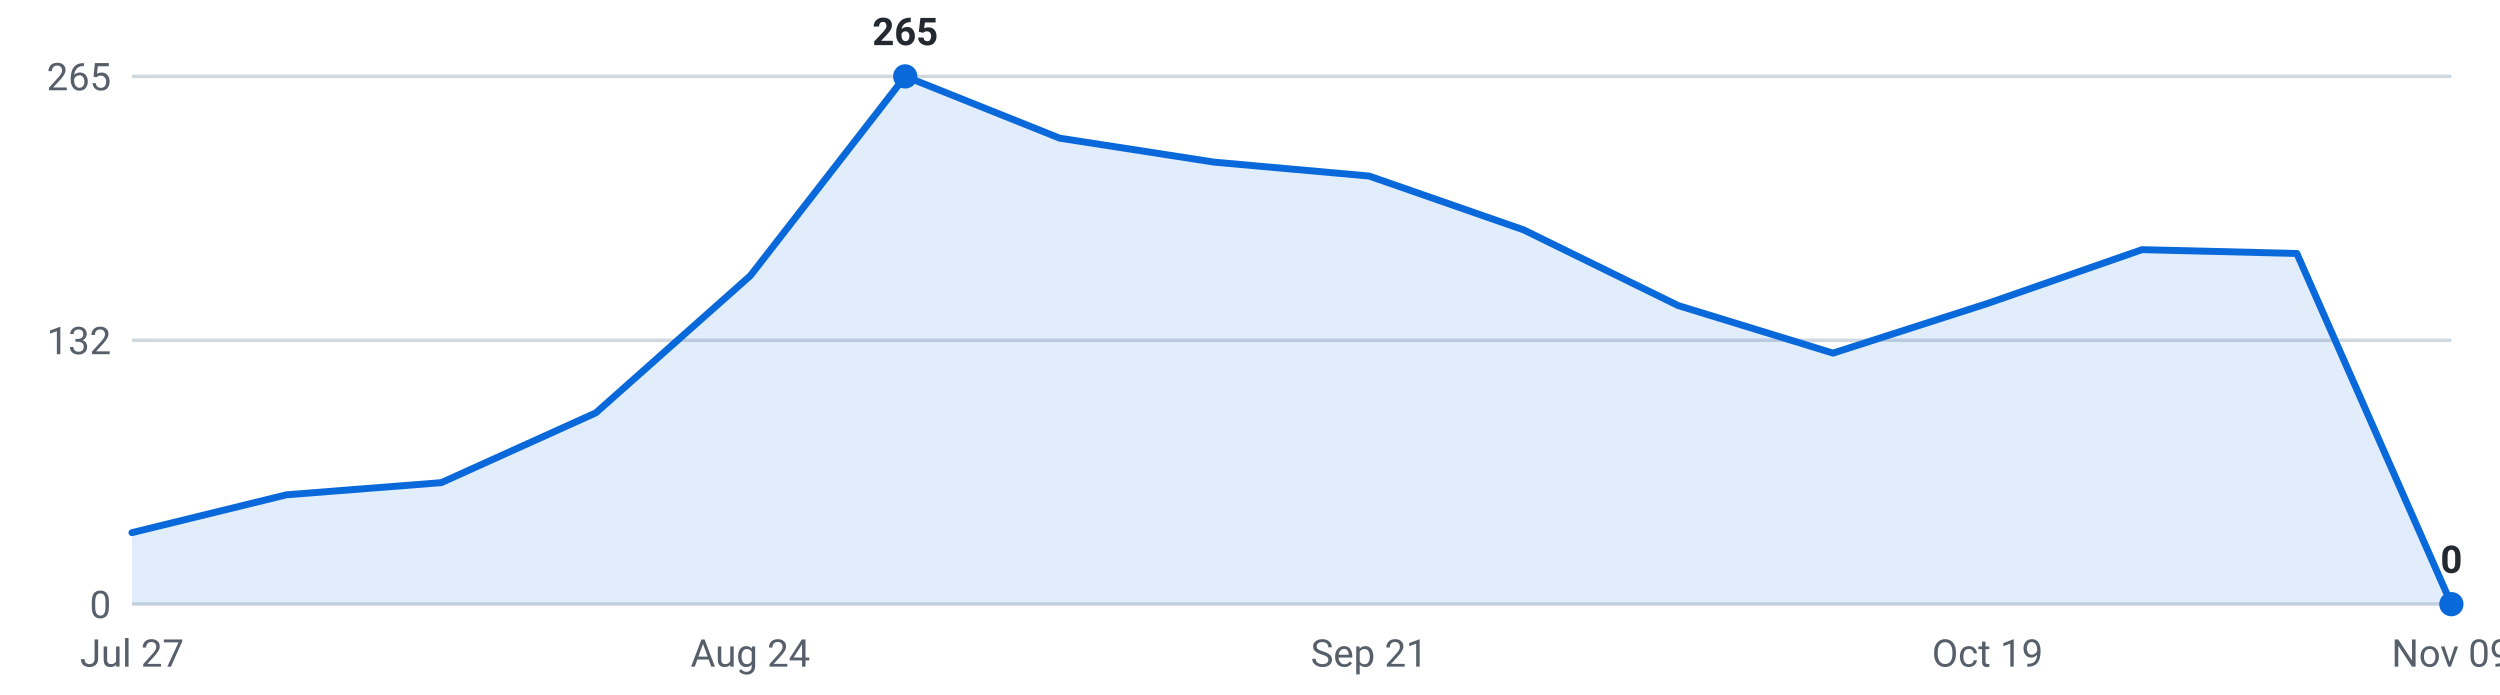
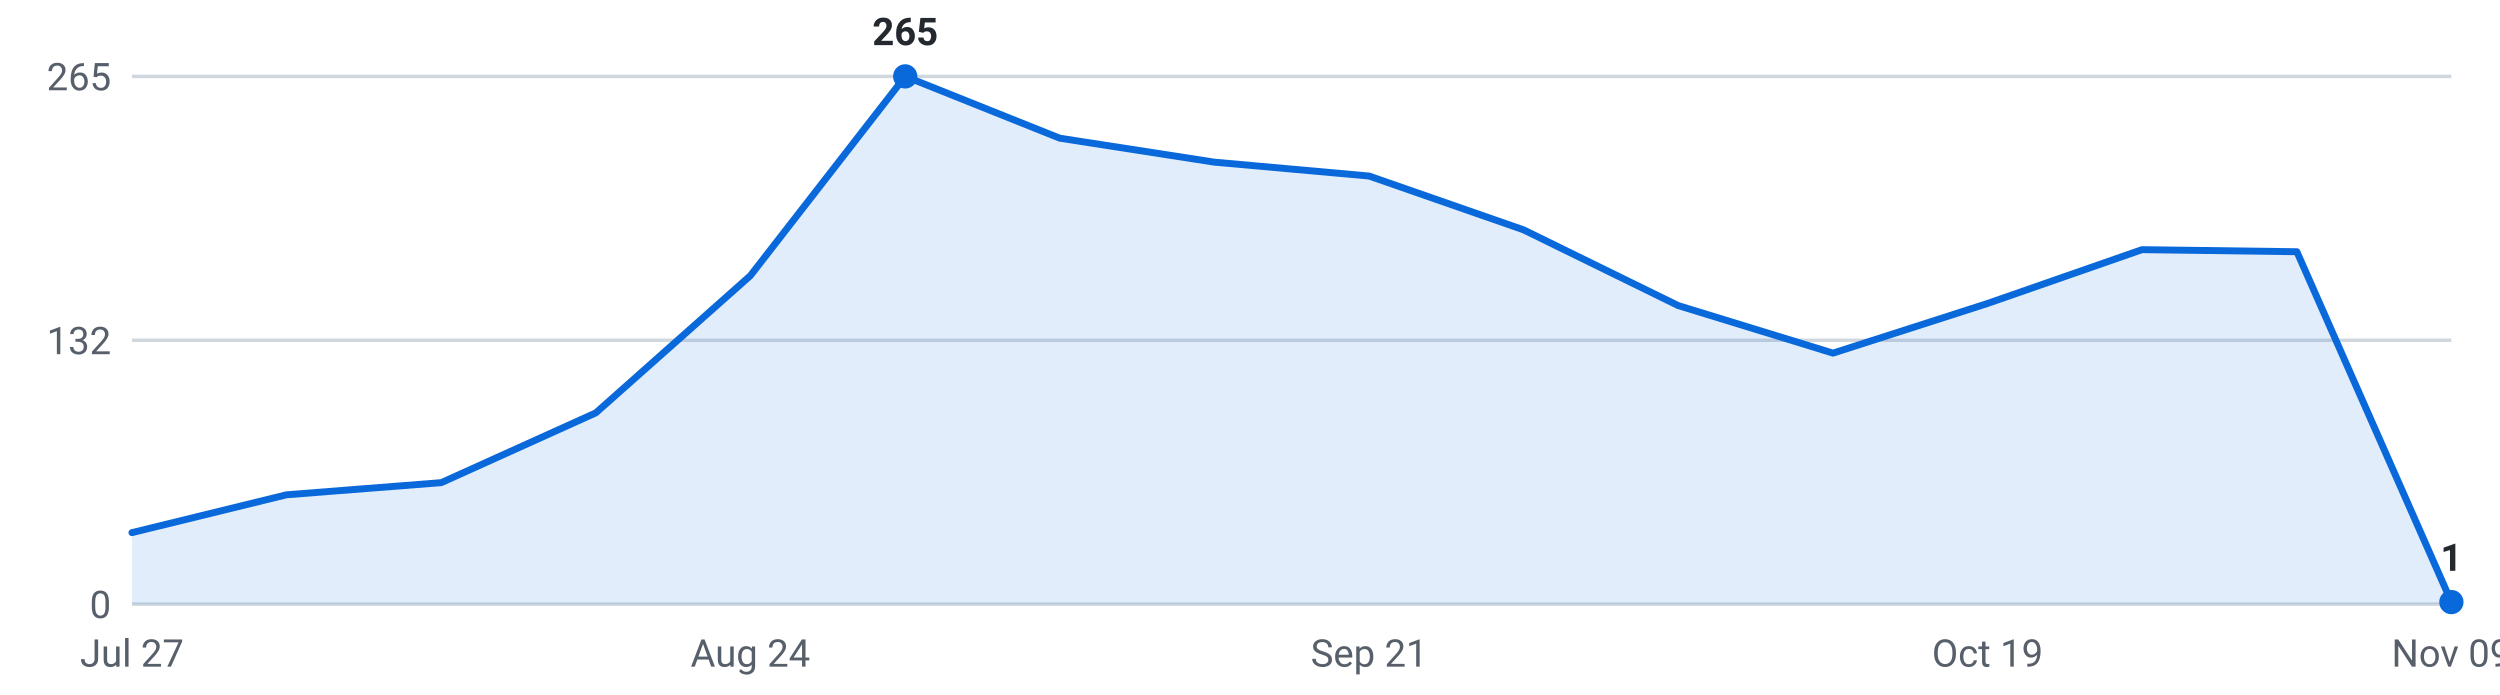
<svg xmlns="http://www.w3.org/2000/svg" viewBox="0 0 720 200" width="720" height="200" role="img" aria-label="Internships posted per week, last 16 weeks">
  <g font-family="-apple-system,Segoe UI,Roboto,sans-serif" font-size="11">
    <line x1="38" y1="174.0" x2="706" y2="174.0" stroke="#d0d7de" stroke-width="1" />
    <text x="32" y="178.0" text-anchor="end" fill="#57606a">0</text>
    <line x1="38" y1="98.0" x2="706" y2="98.0" stroke="#d0d7de" stroke-width="1" />
    <text x="32" y="102.0" text-anchor="end" fill="#57606a">132</text>
    <line x1="38" y1="22.0" x2="706" y2="22.0" stroke="#d0d7de" stroke-width="1" />
    <text x="32" y="26.0" text-anchor="end" fill="#57606a">265</text>
-     <path d="M38.0,174 L38.0,153.4 L82.5,142.5 L127.1,139.0 L171.6,118.9 L216.1,79.4 L260.7,22.0 L305.2,39.8 L349.7,46.7 L394.3,50.7 L438.8,66.2 L483.3,88.0 L527.9,101.7 L572.4,87.4 L616.9,71.9 L661.5,73.0 L706.0,174.0 L706.0,174 Z" fill="#0969da" fill-opacity="0.12" />
-     <polyline points="38.0,153.4 82.5,142.5 127.1,139.0 171.6,118.9 216.1,79.4 260.7,22.0 305.2,39.8 349.7,46.7 394.3,50.7 438.8,66.2 483.3,88.0 527.9,101.7 572.4,87.4 616.9,71.9 661.5,73.0 706.0,174.0" fill="none" stroke="#0969da" stroke-width="2" stroke-linejoin="round" stroke-linecap="round" />
+     <path d="M38.0,174 L38.0,153.4 L82.5,142.5 L127.1,139.0 L171.6,118.9 L216.1,79.4 L260.7,22.0 L305.2,39.8 L349.7,46.7 L394.3,50.7 L438.8,66.2 L483.3,88.0 L527.9,101.7 L572.4,87.4 L616.9,71.9 L661.5,72.5 L706.0,173.4 L706.0,174 Z" fill="#0969da" fill-opacity="0.12" />
+     <polyline points="38.0,153.4 82.5,142.5 127.1,139.0 171.6,118.9 216.1,79.4 260.7,22.0 305.2,39.8 349.7,46.7 394.3,50.7 438.8,66.2 483.3,88.0 527.9,101.7 572.4,87.4 616.9,71.9 661.5,72.5 706.0,173.4" fill="none" stroke="#0969da" stroke-width="2" stroke-linejoin="round" stroke-linecap="round" />
    <circle cx="260.7" cy="22.0" r="3.5" fill="#0969da" />
    <text x="260.7" y="13.0" text-anchor="middle" fill="#24292f" font-weight="600">265</text>
-     <circle cx="706.0" cy="174.0" r="3.5" fill="#0969da" />
-     <text x="706.0" y="165.0" text-anchor="middle" fill="#24292f" font-weight="600">0</text>
+     <circle cx="706.0" cy="173.4" r="3.5" fill="#0969da" />
+     <text x="706.0" y="164.4" text-anchor="middle" fill="#24292f" font-weight="600">1</text>
    <text x="38.0" y="192" text-anchor="middle" fill="#57606a">Jul 27</text>
    <text x="216.1" y="192" text-anchor="middle" fill="#57606a">Aug 24</text>
    <text x="394.3" y="192" text-anchor="middle" fill="#57606a">Sep 21</text>
    <text x="572.4" y="192" text-anchor="middle" fill="#57606a">Oct 19</text>
    <text x="706.0" y="192" text-anchor="middle" fill="#57606a">Nov 09</text>
  </g>
</svg>
